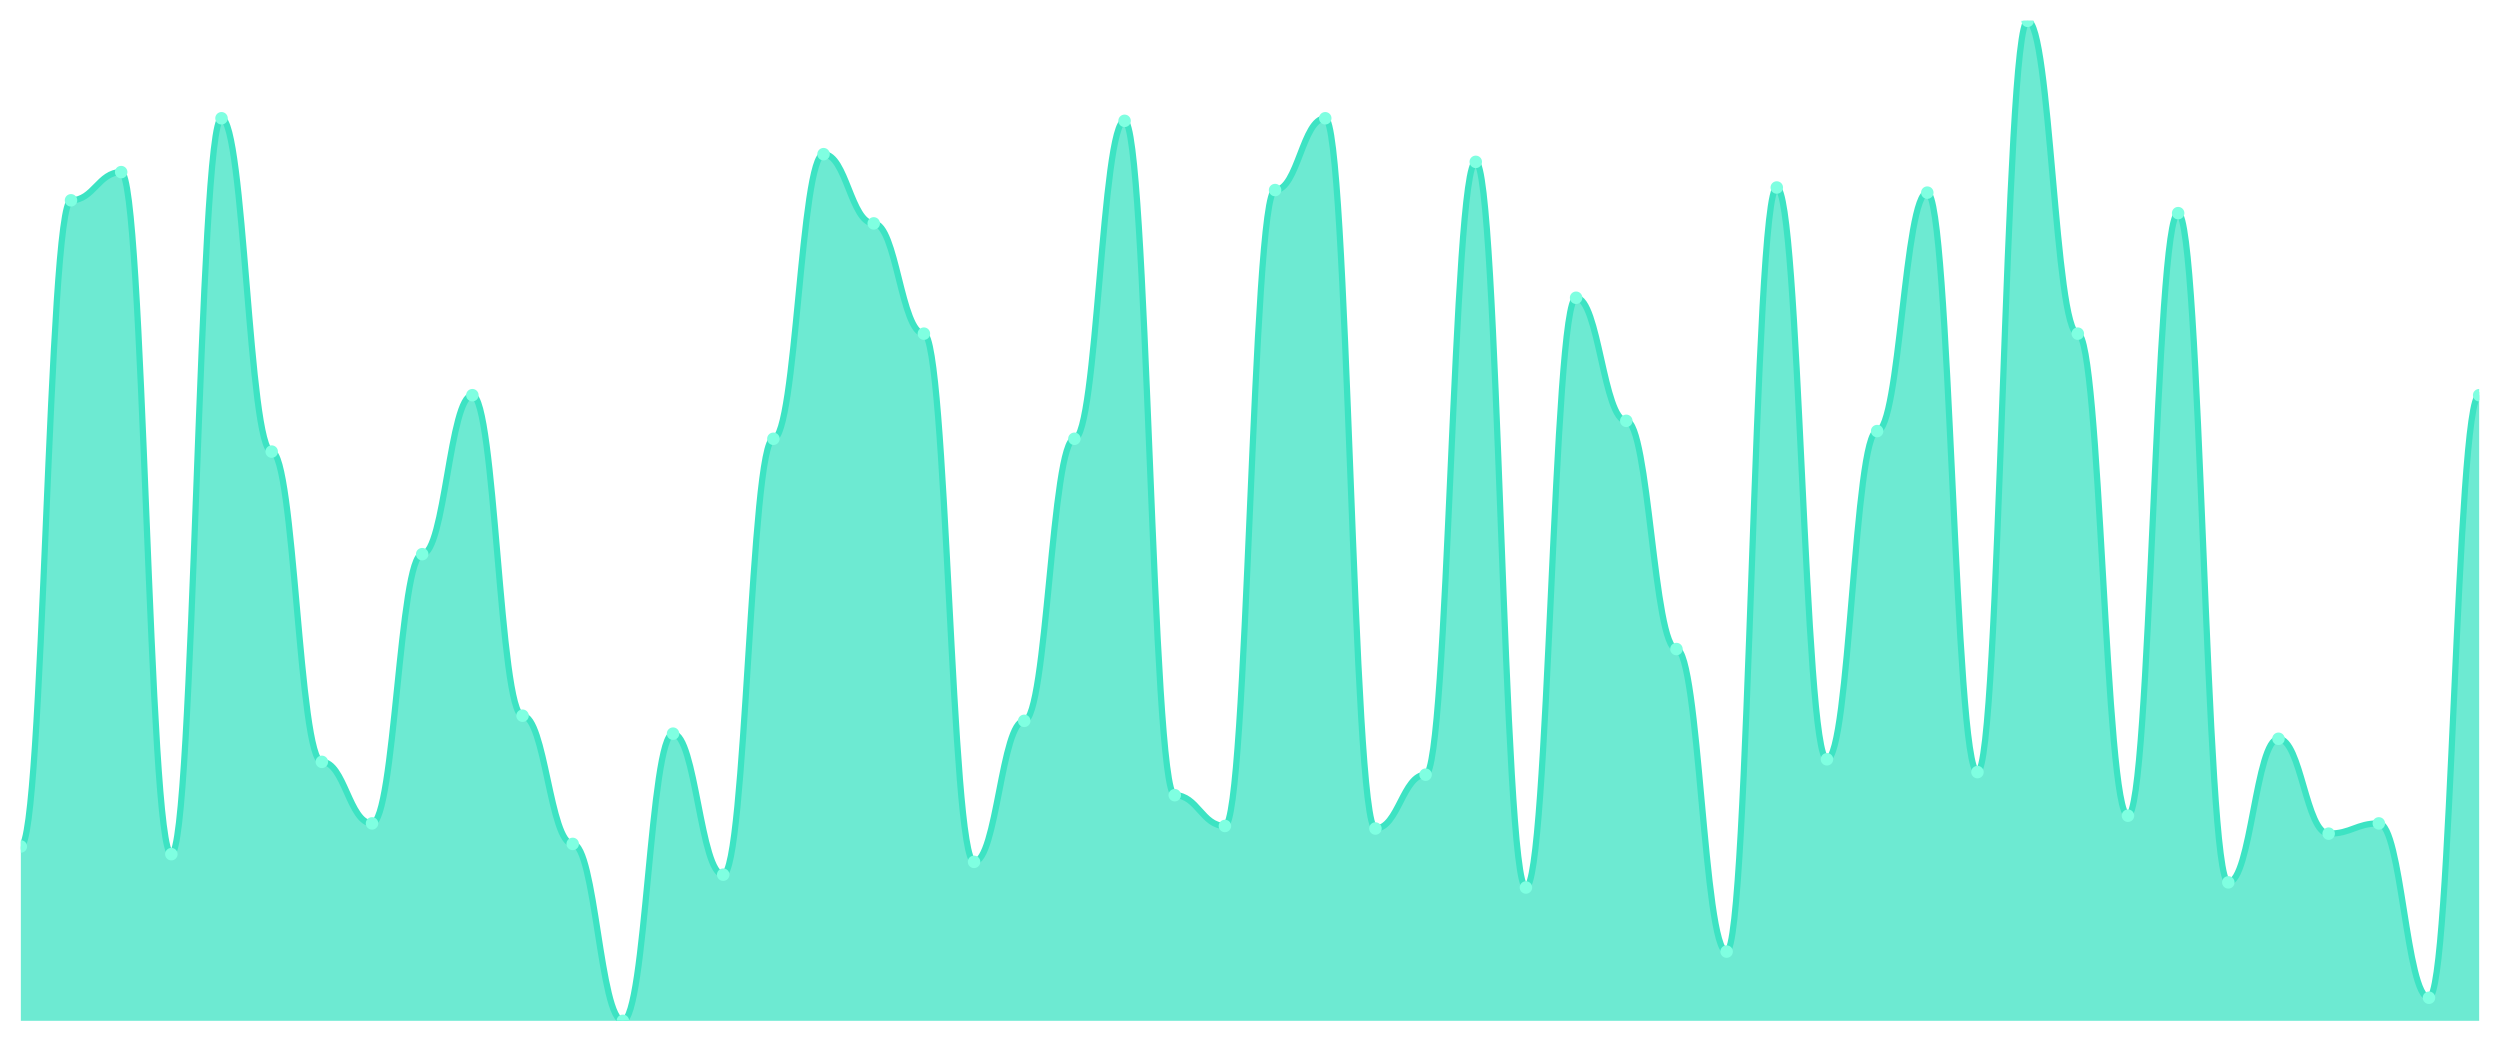
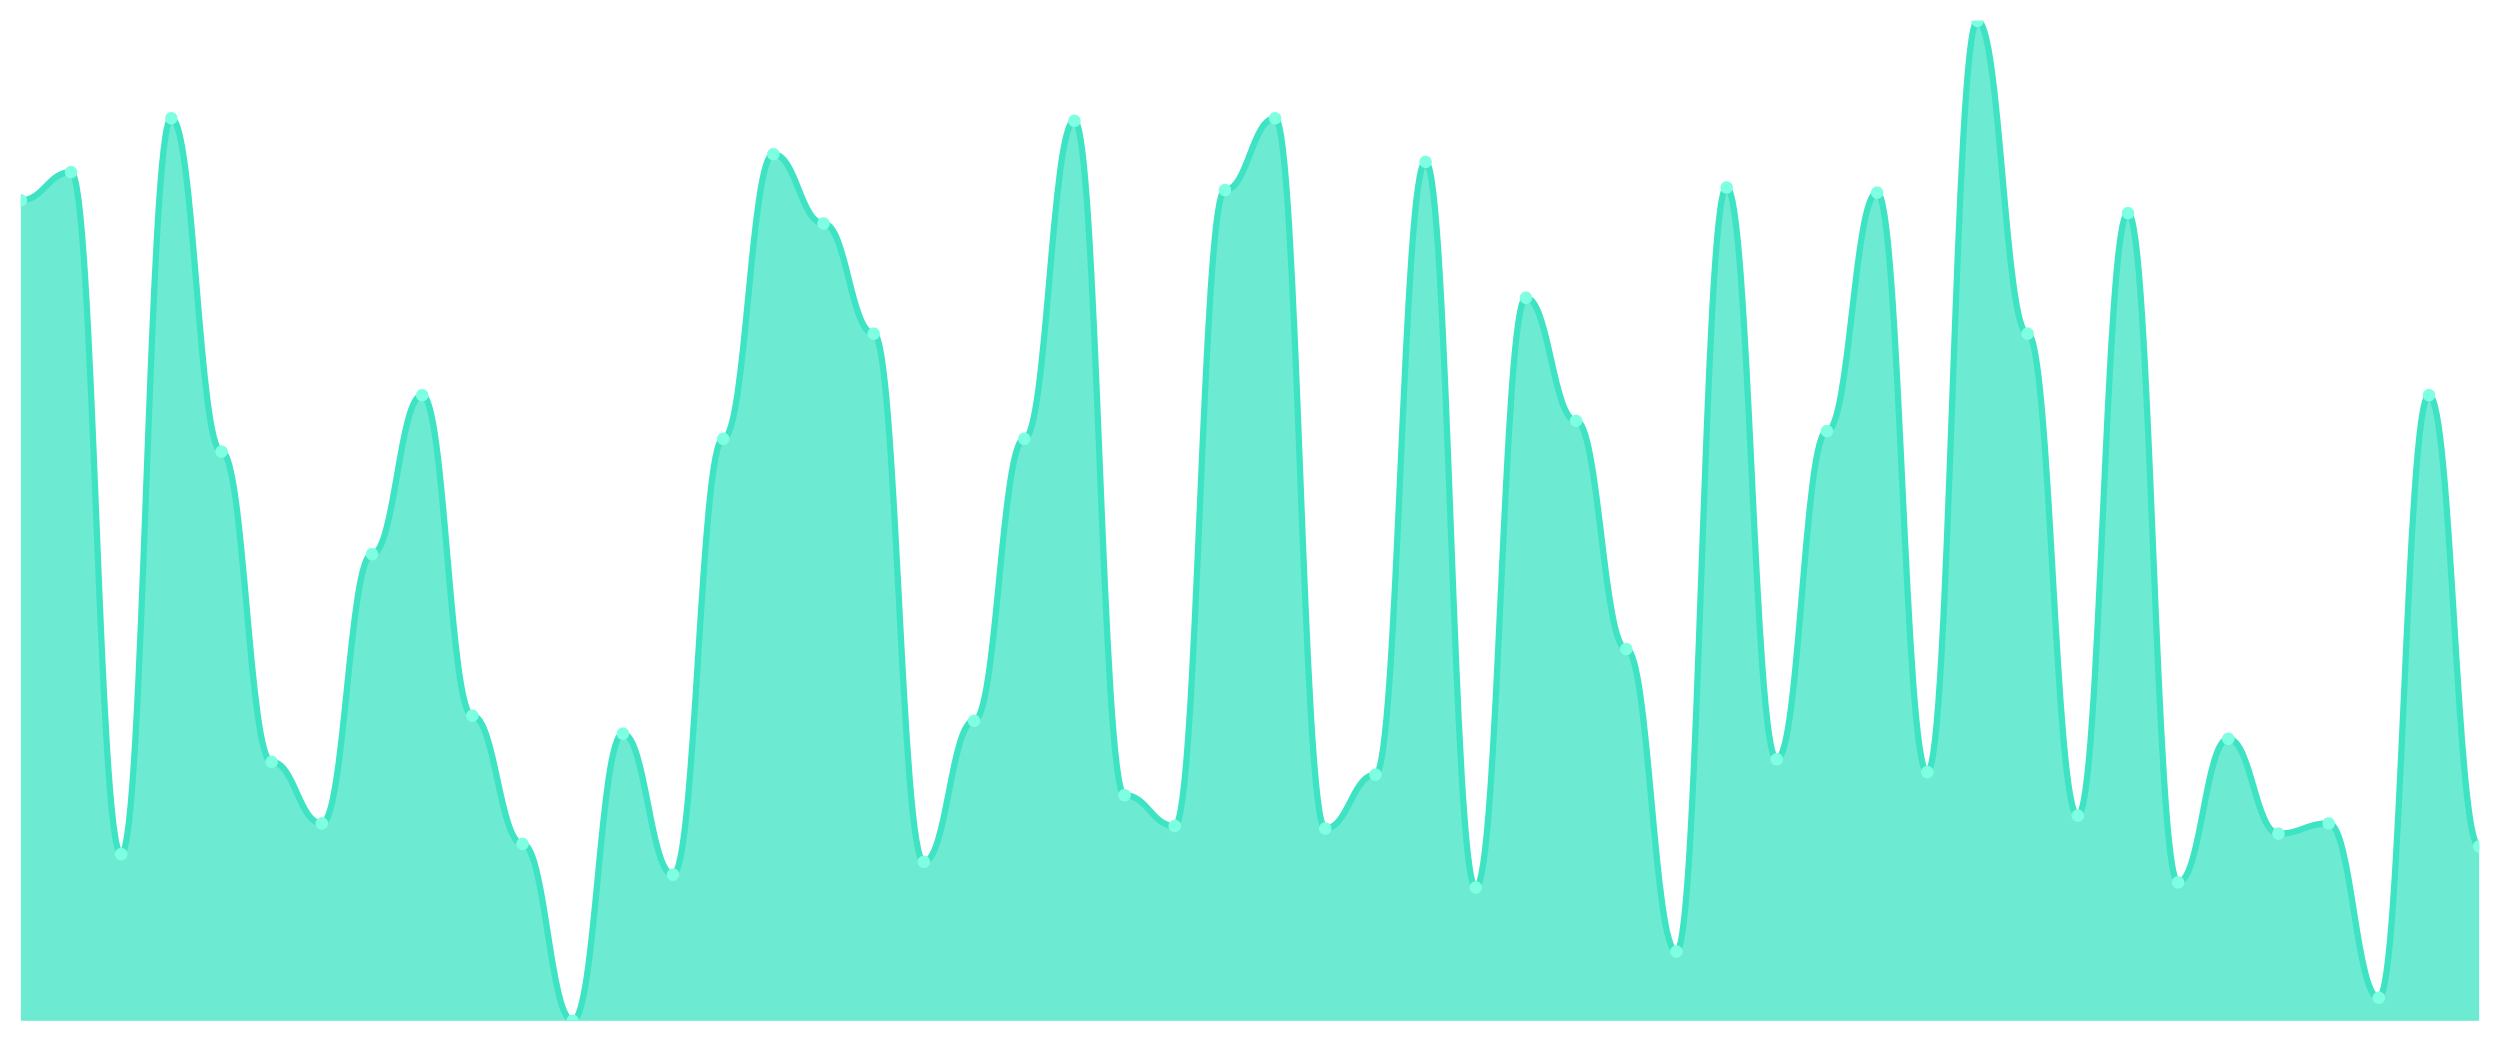
<svg xmlns="http://www.w3.org/2000/svg" viewBox="0 0 1200 500" width="1200" height="500">
  <defs>
    <clipPath id="c">
      <rect x="10" y="10" width="1180" height="480" />
    </clipPath>
  </defs>
  <rect width="1200" height="500" fill="none" />
  <g clip-path="url(#c)">
-     <path d="M 10,490 L 10,406.308 C 20.837,406.308 23.245,96.154 34.082,96.154 C 44.918,96.154 47.327,82.615 58.163,82.615 C 69,82.615 71.408,410 82.245,410 C 93.082,410 95.49,56.769 106.327,56.769 C 117.163,56.769 119.571,216.769 130.408,216.769 C 141.245,216.769 143.653,365.692 154.49,365.692 C 165.327,365.692 167.735,395.231 178.571,395.231 C 189.408,395.231 191.816,266 202.653,266 C 213.49,266 215.898,189.692 226.735,189.692 C 237.571,189.692 239.98,343.538 250.816,343.538 C 261.653,343.538 264.061,405.077 274.898,405.077 C 285.735,405.077 288.143,490 298.98,490 C 309.816,490 312.224,352.154 323.061,352.154 C 333.898,352.154 336.306,419.846 347.143,419.846 C 357.98,419.846 360.388,210.615 371.224,210.615 C 382.061,210.615 384.469,74 395.306,74 C 406.143,74 408.551,107.231 419.388,107.231 C 430.224,107.231 432.633,160.154 443.469,160.154 C 454.306,160.154 456.714,413.692 467.551,413.692 C 478.388,413.692 480.796,346 491.633,346 C 502.469,346 504.878,210.615 515.714,210.615 C 526.551,210.615 528.959,58 539.796,58 C 550.633,58 553.041,381.692 563.878,381.692 C 574.714,381.692 577.122,396.462 587.959,396.462 C 598.796,396.462 601.204,91.231 612.041,91.231 C 622.878,91.231 625.286,56.769 636.122,56.769 C 646.959,56.769 649.367,397.692 660.204,397.692 C 671.041,397.692 673.449,371.846 684.286,371.846 C 695.122,371.846 697.531,77.692 708.367,77.692 C 719.204,77.692 721.612,426 732.449,426 C 743.286,426 745.694,142.923 756.531,142.923 C 767.367,142.923 769.776,202 780.612,202 C 791.449,202 793.857,311.538 804.694,311.538 C 815.531,311.538 817.939,456.769 828.776,456.769 C 839.612,456.769 842.02,90 852.857,90 C 863.694,90 866.102,364.462 876.939,364.462 C 887.776,364.462 890.184,206.923 901.02,206.923 C 911.857,206.923 914.265,92.462 925.102,92.462 C 935.939,92.462 938.347,370.615 949.184,370.615 C 960.02,370.615 962.429,10 973.265,10 C 984.102,10 986.51,160.154 997.347,160.154 C 1008.184,160.154 1010.592,391.538 1021.429,391.538 C 1032.265,391.538 1034.673,102.308 1045.51,102.308 C 1056.347,102.308 1058.755,423.538 1069.592,423.538 C 1080.429,423.538 1082.837,354.615 1093.673,354.615 C 1104.51,354.615 1106.918,400.154 1117.755,400.154 C 1128.592,400.154 1131,395.231 1141.837,395.231 C 1152.673,395.231 1155.082,478.923 1165.918,478.923 C 1176.755,478.923 1179.163,189.692 1190,189.692 L 1190,490 Z" fill="rgba(61,227,195,0.75)" />
-     <path d="M 10,406.308 C 20.837,406.308 23.245,96.154 34.082,96.154 C 44.918,96.154 47.327,82.615 58.163,82.615 C 69,82.615 71.408,410 82.245,410 C 93.082,410 95.49,56.769 106.327,56.769 C 117.163,56.769 119.571,216.769 130.408,216.769 C 141.245,216.769 143.653,365.692 154.49,365.692 C 165.327,365.692 167.735,395.231 178.571,395.231 C 189.408,395.231 191.816,266 202.653,266 C 213.49,266 215.898,189.692 226.735,189.692 C 237.571,189.692 239.98,343.538 250.816,343.538 C 261.653,343.538 264.061,405.077 274.898,405.077 C 285.735,405.077 288.143,490 298.98,490 C 309.816,490 312.224,352.154 323.061,352.154 C 333.898,352.154 336.306,419.846 347.143,419.846 C 357.98,419.846 360.388,210.615 371.224,210.615 C 382.061,210.615 384.469,74 395.306,74 C 406.143,74 408.551,107.231 419.388,107.231 C 430.224,107.231 432.633,160.154 443.469,160.154 C 454.306,160.154 456.714,413.692 467.551,413.692 C 478.388,413.692 480.796,346 491.633,346 C 502.469,346 504.878,210.615 515.714,210.615 C 526.551,210.615 528.959,58 539.796,58 C 550.633,58 553.041,381.692 563.878,381.692 C 574.714,381.692 577.122,396.462 587.959,396.462 C 598.796,396.462 601.204,91.231 612.041,91.231 C 622.878,91.231 625.286,56.769 636.122,56.769 C 646.959,56.769 649.367,397.692 660.204,397.692 C 671.041,397.692 673.449,371.846 684.286,371.846 C 695.122,371.846 697.531,77.692 708.367,77.692 C 719.204,77.692 721.612,426 732.449,426 C 743.286,426 745.694,142.923 756.531,142.923 C 767.367,142.923 769.776,202 780.612,202 C 791.449,202 793.857,311.538 804.694,311.538 C 815.531,311.538 817.939,456.769 828.776,456.769 C 839.612,456.769 842.02,90 852.857,90 C 863.694,90 866.102,364.462 876.939,364.462 C 887.776,364.462 890.184,206.923 901.02,206.923 C 911.857,206.923 914.265,92.462 925.102,92.462 C 935.939,92.462 938.347,370.615 949.184,370.615 C 960.02,370.615 962.429,10 973.265,10 C 984.102,10 986.51,160.154 997.347,160.154 C 1008.184,160.154 1010.592,391.538 1021.429,391.538 C 1032.265,391.538 1034.673,102.308 1045.51,102.308 C 1056.347,102.308 1058.755,423.538 1069.592,423.538 C 1080.429,423.538 1082.837,354.615 1093.673,354.615 C 1104.51,354.615 1106.918,400.154 1117.755,400.154 C 1128.592,400.154 1131,395.231 1141.837,395.231 C 1152.673,395.231 1155.082,478.923 1165.918,478.923 C 1176.755,478.923 1179.163,189.692 1190,189.692" fill="none" stroke="#3de3c3" stroke-width="3" stroke-linecap="round" stroke-linejoin="round" />
-     <circle cx="10" cy="406.308" r="3" fill="#7fffe1" />
-     <circle cx="34.082" cy="96.154" r="3" fill="#7fffe1" />
-     <circle cx="58.163" cy="82.615" r="3" fill="#7fffe1" />
-     <circle cx="82.245" cy="410" r="3" fill="#7fffe1" />
-     <circle cx="106.327" cy="56.769" r="3" fill="#7fffe1" />
-     <circle cx="130.408" cy="216.769" r="3" fill="#7fffe1" />
-     <circle cx="154.49" cy="365.692" r="3" fill="#7fffe1" />
-     <circle cx="178.571" cy="395.231" r="3" fill="#7fffe1" />
-     <circle cx="202.653" cy="266" r="3" fill="#7fffe1" />
-     <circle cx="226.735" cy="189.692" r="3" fill="#7fffe1" />
-     <circle cx="250.816" cy="343.538" r="3" fill="#7fffe1" />
-     <circle cx="274.898" cy="405.077" r="3" fill="#7fffe1" />
-     <circle cx="298.98" cy="490" r="3" fill="#7fffe1" />
-     <circle cx="323.061" cy="352.154" r="3" fill="#7fffe1" />
-     <circle cx="347.143" cy="419.846" r="3" fill="#7fffe1" />
-     <circle cx="371.224" cy="210.615" r="3" fill="#7fffe1" />
-     <circle cx="395.306" cy="74" r="3" fill="#7fffe1" />
-     <circle cx="419.388" cy="107.231" r="3" fill="#7fffe1" />
-     <circle cx="443.469" cy="160.154" r="3" fill="#7fffe1" />
-     <circle cx="467.551" cy="413.692" r="3" fill="#7fffe1" />
-     <circle cx="491.633" cy="346" r="3" fill="#7fffe1" />
-     <circle cx="515.714" cy="210.615" r="3" fill="#7fffe1" />
-     <circle cx="539.796" cy="58" r="3" fill="#7fffe1" />
-     <circle cx="563.878" cy="381.692" r="3" fill="#7fffe1" />
-     <circle cx="587.959" cy="396.462" r="3" fill="#7fffe1" />
-     <circle cx="612.041" cy="91.231" r="3" fill="#7fffe1" />
-     <circle cx="636.122" cy="56.769" r="3" fill="#7fffe1" />
-     <circle cx="660.204" cy="397.692" r="3" fill="#7fffe1" />
-     <circle cx="684.286" cy="371.846" r="3" fill="#7fffe1" />
-     <circle cx="708.367" cy="77.692" r="3" fill="#7fffe1" />
-     <circle cx="732.449" cy="426" r="3" fill="#7fffe1" />
-     <circle cx="756.531" cy="142.923" r="3" fill="#7fffe1" />
-     <circle cx="780.612" cy="202" r="3" fill="#7fffe1" />
-     <circle cx="804.694" cy="311.538" r="3" fill="#7fffe1" />
-     <circle cx="828.776" cy="456.769" r="3" fill="#7fffe1" />
-     <circle cx="852.857" cy="90" r="3" fill="#7fffe1" />
-     <circle cx="876.939" cy="364.462" r="3" fill="#7fffe1" />
-     <circle cx="901.02" cy="206.923" r="3" fill="#7fffe1" />
-     <circle cx="925.102" cy="92.462" r="3" fill="#7fffe1" />
-     <circle cx="949.184" cy="370.615" r="3" fill="#7fffe1" />
-     <circle cx="973.265" cy="10" r="3" fill="#7fffe1" />
-     <circle cx="997.347" cy="160.154" r="3" fill="#7fffe1" />
-     <circle cx="1021.429" cy="391.538" r="3" fill="#7fffe1" />
-     <circle cx="1045.51" cy="102.308" r="3" fill="#7fffe1" />
-     <circle cx="1069.592" cy="423.538" r="3" fill="#7fffe1" />
-     <circle cx="1093.673" cy="354.615" r="3" fill="#7fffe1" />
-     <circle cx="1117.755" cy="400.154" r="3" fill="#7fffe1" />
-     <circle cx="1141.837" cy="395.231" r="3" fill="#7fffe1" />
-     <circle cx="1165.918" cy="478.923" r="3" fill="#7fffe1" />
-     <circle cx="1190" cy="189.692" r="3" fill="#7fffe1" />
+     <path d="M 10,490 L 10,96.154 C 20.837,96.154 23.245,82.615 34.082,82.615 C 44.918,82.615 47.327,410 58.163,410 C 69,410 71.408,56.769 82.245,56.769 C 93.082,56.769 95.49,216.769 106.327,216.769 C 117.163,216.769 119.571,365.692 130.408,365.692 C 141.245,365.692 143.653,395.231 154.49,395.231 C 165.327,395.231 167.735,266 178.571,266 C 189.408,266 191.816,189.692 202.653,189.692 C 213.49,189.692 215.898,343.538 226.735,343.538 C 237.571,343.538 239.98,405.077 250.816,405.077 C 261.653,405.077 264.061,490 274.898,490 C 285.735,490 288.143,352.154 298.98,352.154 C 309.816,352.154 312.224,419.846 323.061,419.846 C 333.898,419.846 336.306,210.615 347.143,210.615 C 357.98,210.615 360.388,74 371.224,74 C 382.061,74 384.469,107.231 395.306,107.231 C 406.143,107.231 408.551,160.154 419.388,160.154 C 430.224,160.154 432.633,413.692 443.469,413.692 C 454.306,413.692 456.714,346 467.551,346 C 478.388,346 480.796,210.615 491.633,210.615 C 502.469,210.615 504.878,58 515.714,58 C 526.551,58 528.959,381.692 539.796,381.692 C 550.633,381.692 553.041,396.462 563.878,396.462 C 574.714,396.462 577.122,91.231 587.959,91.231 C 598.796,91.231 601.204,56.769 612.041,56.769 C 622.878,56.769 625.286,397.692 636.122,397.692 C 646.959,397.692 649.367,371.846 660.204,371.846 C 671.041,371.846 673.449,77.692 684.286,77.692 C 695.122,77.692 697.531,426 708.367,426 C 719.204,426 721.612,142.923 732.449,142.923 C 743.286,142.923 745.694,202 756.531,202 C 767.367,202 769.776,311.538 780.612,311.538 C 791.449,311.538 793.857,456.769 804.694,456.769 C 815.531,456.769 817.939,90 828.776,90 C 839.612,90 842.02,364.462 852.857,364.462 C 863.694,364.462 866.102,206.923 876.939,206.923 C 887.776,206.923 890.184,92.462 901.02,92.462 C 911.857,92.462 914.265,370.615 925.102,370.615 C 935.939,370.615 938.347,10 949.184,10 C 960.02,10 962.429,160.154 973.265,160.154 C 984.102,160.154 986.51,391.538 997.347,391.538 C 1008.184,391.538 1010.592,102.308 1021.429,102.308 C 1032.265,102.308 1034.673,423.538 1045.51,423.538 C 1056.347,423.538 1058.755,354.615 1069.592,354.615 C 1080.429,354.615 1082.837,400.154 1093.673,400.154 C 1104.51,400.154 1106.918,395.231 1117.755,395.231 C 1128.592,395.231 1131,478.923 1141.837,478.923 C 1152.673,478.923 1155.082,189.692 1165.918,189.692 C 1176.755,189.692 1179.163,406.308 1190,406.308 L 1190,490 Z" fill="rgba(61,227,195,0.75)" />
+     <path d="M 10,96.154 C 20.837,96.154 23.245,82.615 34.082,82.615 C 44.918,82.615 47.327,410 58.163,410 C 69,410 71.408,56.769 82.245,56.769 C 93.082,56.769 95.49,216.769 106.327,216.769 C 117.163,216.769 119.571,365.692 130.408,365.692 C 141.245,365.692 143.653,395.231 154.49,395.231 C 165.327,395.231 167.735,266 178.571,266 C 189.408,266 191.816,189.692 202.653,189.692 C 213.49,189.692 215.898,343.538 226.735,343.538 C 237.571,343.538 239.98,405.077 250.816,405.077 C 261.653,405.077 264.061,490 274.898,490 C 285.735,490 288.143,352.154 298.98,352.154 C 309.816,352.154 312.224,419.846 323.061,419.846 C 333.898,419.846 336.306,210.615 347.143,210.615 C 357.98,210.615 360.388,74 371.224,74 C 382.061,74 384.469,107.231 395.306,107.231 C 406.143,107.231 408.551,160.154 419.388,160.154 C 430.224,160.154 432.633,413.692 443.469,413.692 C 454.306,413.692 456.714,346 467.551,346 C 478.388,346 480.796,210.615 491.633,210.615 C 502.469,210.615 504.878,58 515.714,58 C 526.551,58 528.959,381.692 539.796,381.692 C 550.633,381.692 553.041,396.462 563.878,396.462 C 574.714,396.462 577.122,91.231 587.959,91.231 C 598.796,91.231 601.204,56.769 612.041,56.769 C 622.878,56.769 625.286,397.692 636.122,397.692 C 646.959,397.692 649.367,371.846 660.204,371.846 C 671.041,371.846 673.449,77.692 684.286,77.692 C 695.122,77.692 697.531,426 708.367,426 C 719.204,426 721.612,142.923 732.449,142.923 C 743.286,142.923 745.694,202 756.531,202 C 767.367,202 769.776,311.538 780.612,311.538 C 791.449,311.538 793.857,456.769 804.694,456.769 C 815.531,456.769 817.939,90 828.776,90 C 839.612,90 842.02,364.462 852.857,364.462 C 863.694,364.462 866.102,206.923 876.939,206.923 C 887.776,206.923 890.184,92.462 901.02,92.462 C 911.857,92.462 914.265,370.615 925.102,370.615 C 935.939,370.615 938.347,10 949.184,10 C 960.02,10 962.429,160.154 973.265,160.154 C 984.102,160.154 986.51,391.538 997.347,391.538 C 1008.184,391.538 1010.592,102.308 1021.429,102.308 C 1032.265,102.308 1034.673,423.538 1045.51,423.538 C 1056.347,423.538 1058.755,354.615 1069.592,354.615 C 1080.429,354.615 1082.837,400.154 1093.673,400.154 C 1104.51,400.154 1106.918,395.231 1117.755,395.231 C 1128.592,395.231 1131,478.923 1141.837,478.923 C 1152.673,478.923 1155.082,189.692 1165.918,189.692 C 1176.755,189.692 1179.163,406.308 1190,406.308" fill="none" stroke="#3de3c3" stroke-width="3" stroke-linecap="round" stroke-linejoin="round" />
+     <circle cx="10" cy="96.154" r="3" fill="#7fffe1" />
+     <circle cx="34.082" cy="82.615" r="3" fill="#7fffe1" />
+     <circle cx="58.163" cy="410" r="3" fill="#7fffe1" />
+     <circle cx="82.245" cy="56.769" r="3" fill="#7fffe1" />
+     <circle cx="106.327" cy="216.769" r="3" fill="#7fffe1" />
+     <circle cx="130.408" cy="365.692" r="3" fill="#7fffe1" />
+     <circle cx="154.49" cy="395.231" r="3" fill="#7fffe1" />
+     <circle cx="178.571" cy="266" r="3" fill="#7fffe1" />
+     <circle cx="202.653" cy="189.692" r="3" fill="#7fffe1" />
+     <circle cx="226.735" cy="343.538" r="3" fill="#7fffe1" />
+     <circle cx="250.816" cy="405.077" r="3" fill="#7fffe1" />
+     <circle cx="274.898" cy="490" r="3" fill="#7fffe1" />
+     <circle cx="298.98" cy="352.154" r="3" fill="#7fffe1" />
+     <circle cx="323.061" cy="419.846" r="3" fill="#7fffe1" />
+     <circle cx="347.143" cy="210.615" r="3" fill="#7fffe1" />
+     <circle cx="371.224" cy="74" r="3" fill="#7fffe1" />
+     <circle cx="395.306" cy="107.231" r="3" fill="#7fffe1" />
+     <circle cx="419.388" cy="160.154" r="3" fill="#7fffe1" />
+     <circle cx="443.469" cy="413.692" r="3" fill="#7fffe1" />
+     <circle cx="467.551" cy="346" r="3" fill="#7fffe1" />
+     <circle cx="491.633" cy="210.615" r="3" fill="#7fffe1" />
+     <circle cx="515.714" cy="58" r="3" fill="#7fffe1" />
+     <circle cx="539.796" cy="381.692" r="3" fill="#7fffe1" />
+     <circle cx="563.878" cy="396.462" r="3" fill="#7fffe1" />
+     <circle cx="587.959" cy="91.231" r="3" fill="#7fffe1" />
+     <circle cx="612.041" cy="56.769" r="3" fill="#7fffe1" />
+     <circle cx="636.122" cy="397.692" r="3" fill="#7fffe1" />
+     <circle cx="660.204" cy="371.846" r="3" fill="#7fffe1" />
+     <circle cx="684.286" cy="77.692" r="3" fill="#7fffe1" />
+     <circle cx="708.367" cy="426" r="3" fill="#7fffe1" />
+     <circle cx="732.449" cy="142.923" r="3" fill="#7fffe1" />
+     <circle cx="756.531" cy="202" r="3" fill="#7fffe1" />
+     <circle cx="780.612" cy="311.538" r="3" fill="#7fffe1" />
+     <circle cx="804.694" cy="456.769" r="3" fill="#7fffe1" />
+     <circle cx="828.776" cy="90" r="3" fill="#7fffe1" />
+     <circle cx="852.857" cy="364.462" r="3" fill="#7fffe1" />
+     <circle cx="876.939" cy="206.923" r="3" fill="#7fffe1" />
+     <circle cx="901.02" cy="92.462" r="3" fill="#7fffe1" />
+     <circle cx="925.102" cy="370.615" r="3" fill="#7fffe1" />
+     <circle cx="949.184" cy="10" r="3" fill="#7fffe1" />
+     <circle cx="973.265" cy="160.154" r="3" fill="#7fffe1" />
+     <circle cx="997.347" cy="391.538" r="3" fill="#7fffe1" />
+     <circle cx="1021.429" cy="102.308" r="3" fill="#7fffe1" />
+     <circle cx="1045.51" cy="423.538" r="3" fill="#7fffe1" />
+     <circle cx="1069.592" cy="354.615" r="3" fill="#7fffe1" />
+     <circle cx="1093.673" cy="400.154" r="3" fill="#7fffe1" />
+     <circle cx="1117.755" cy="395.231" r="3" fill="#7fffe1" />
+     <circle cx="1141.837" cy="478.923" r="3" fill="#7fffe1" />
+     <circle cx="1165.918" cy="189.692" r="3" fill="#7fffe1" />
+     <circle cx="1190" cy="406.308" r="3" fill="#7fffe1" />
  </g>
</svg>
